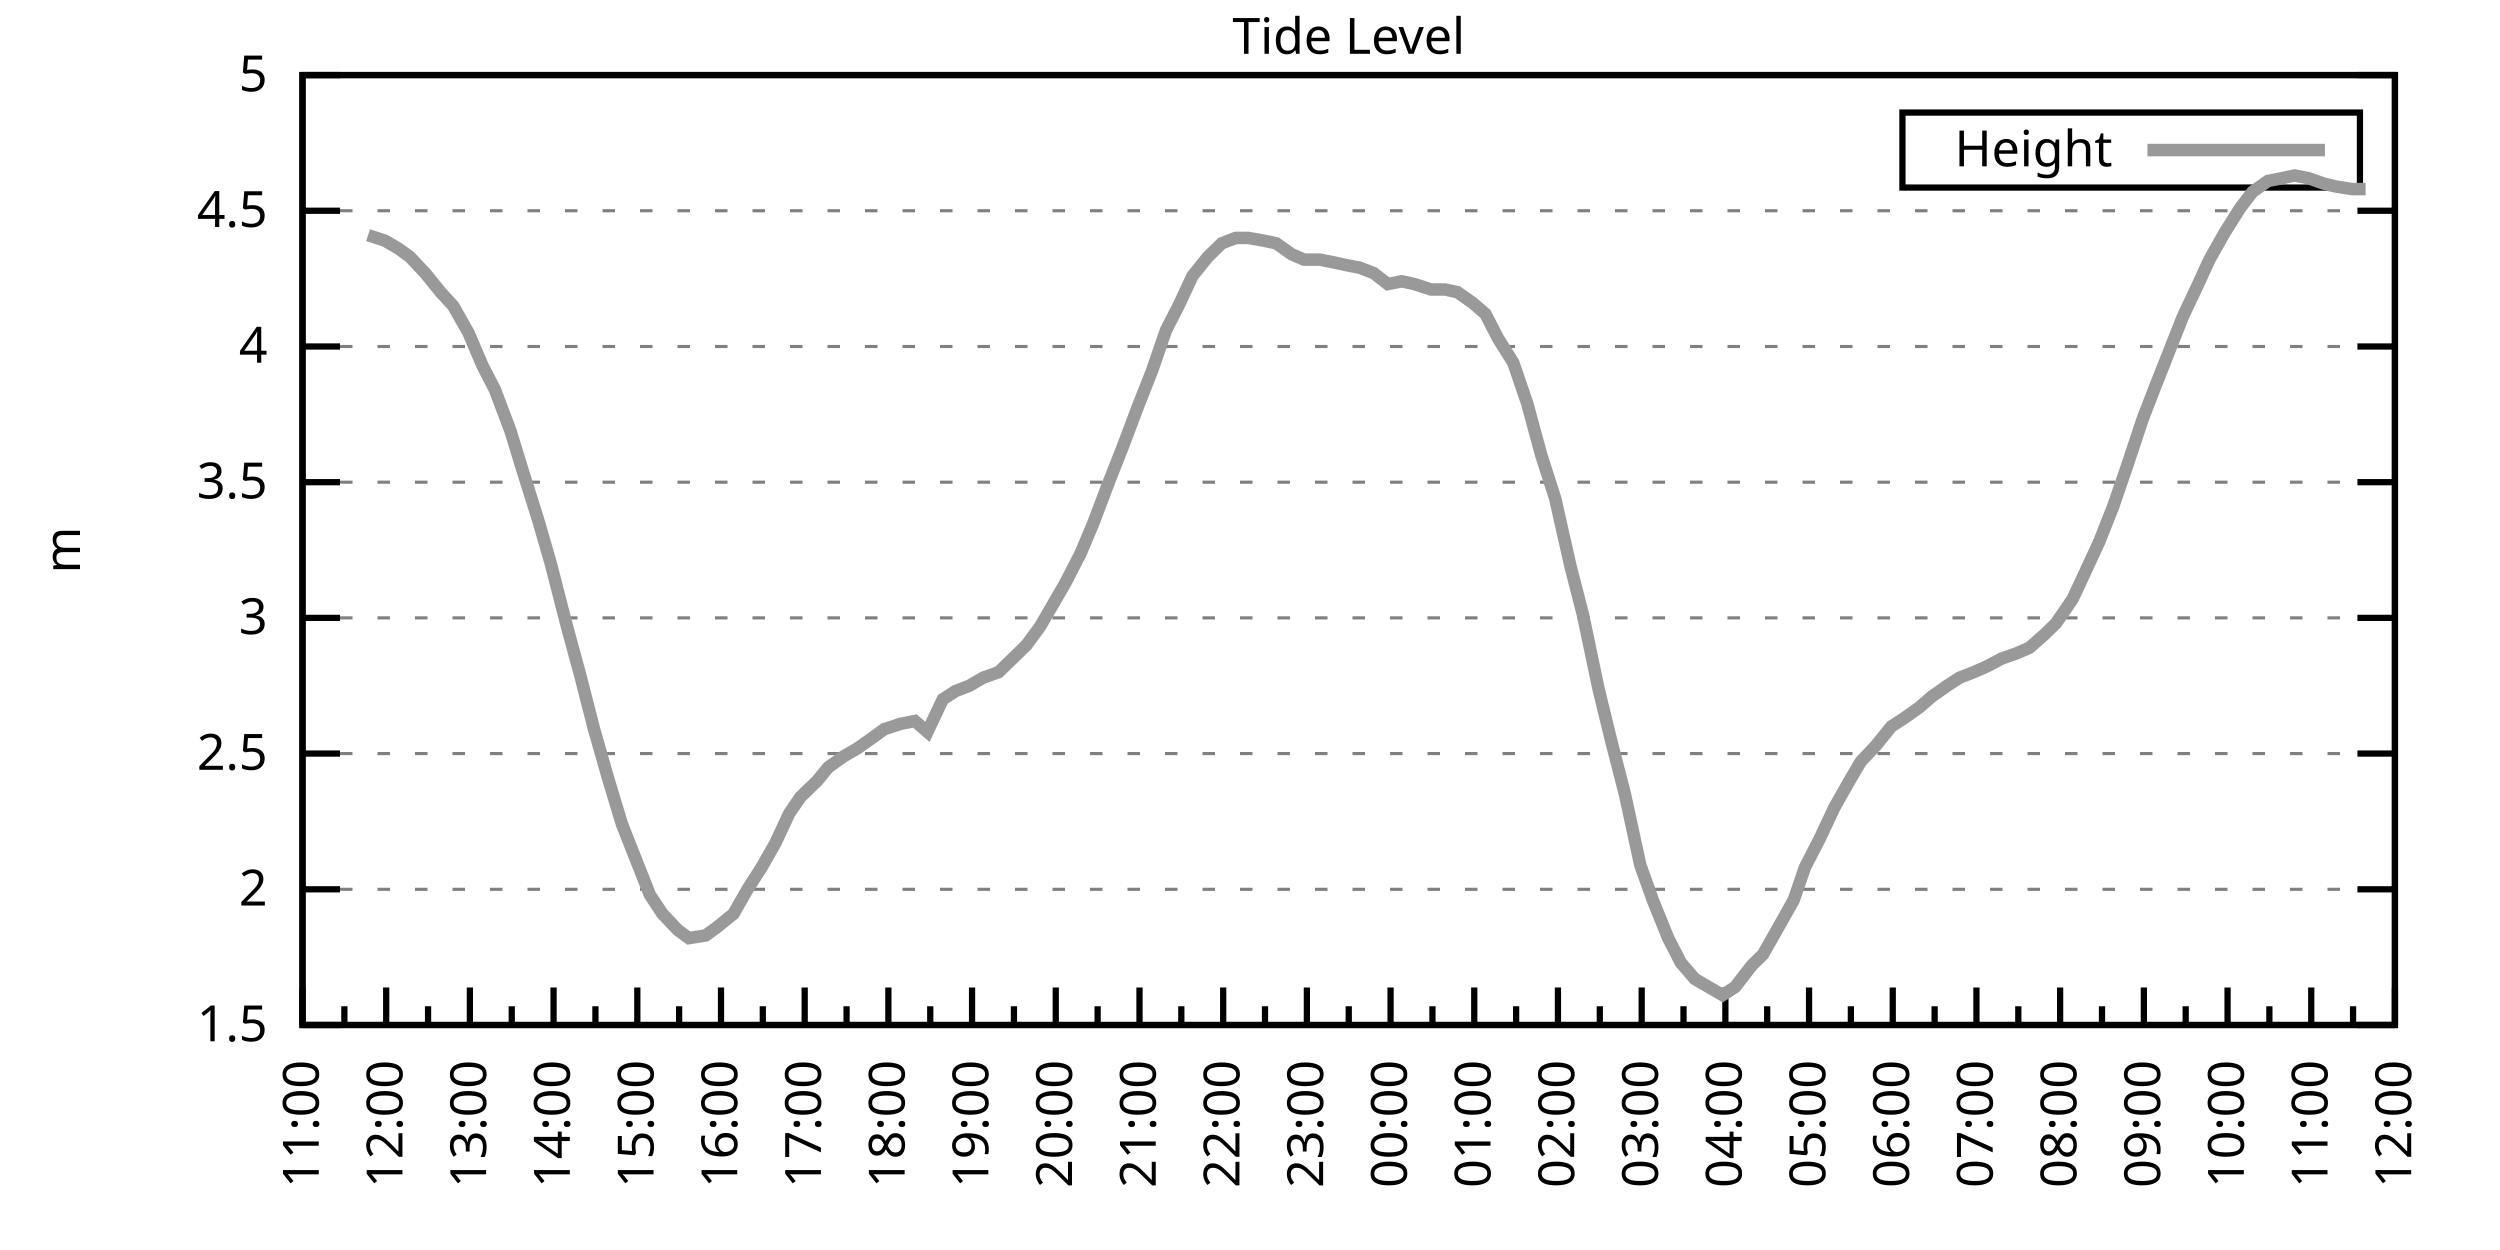
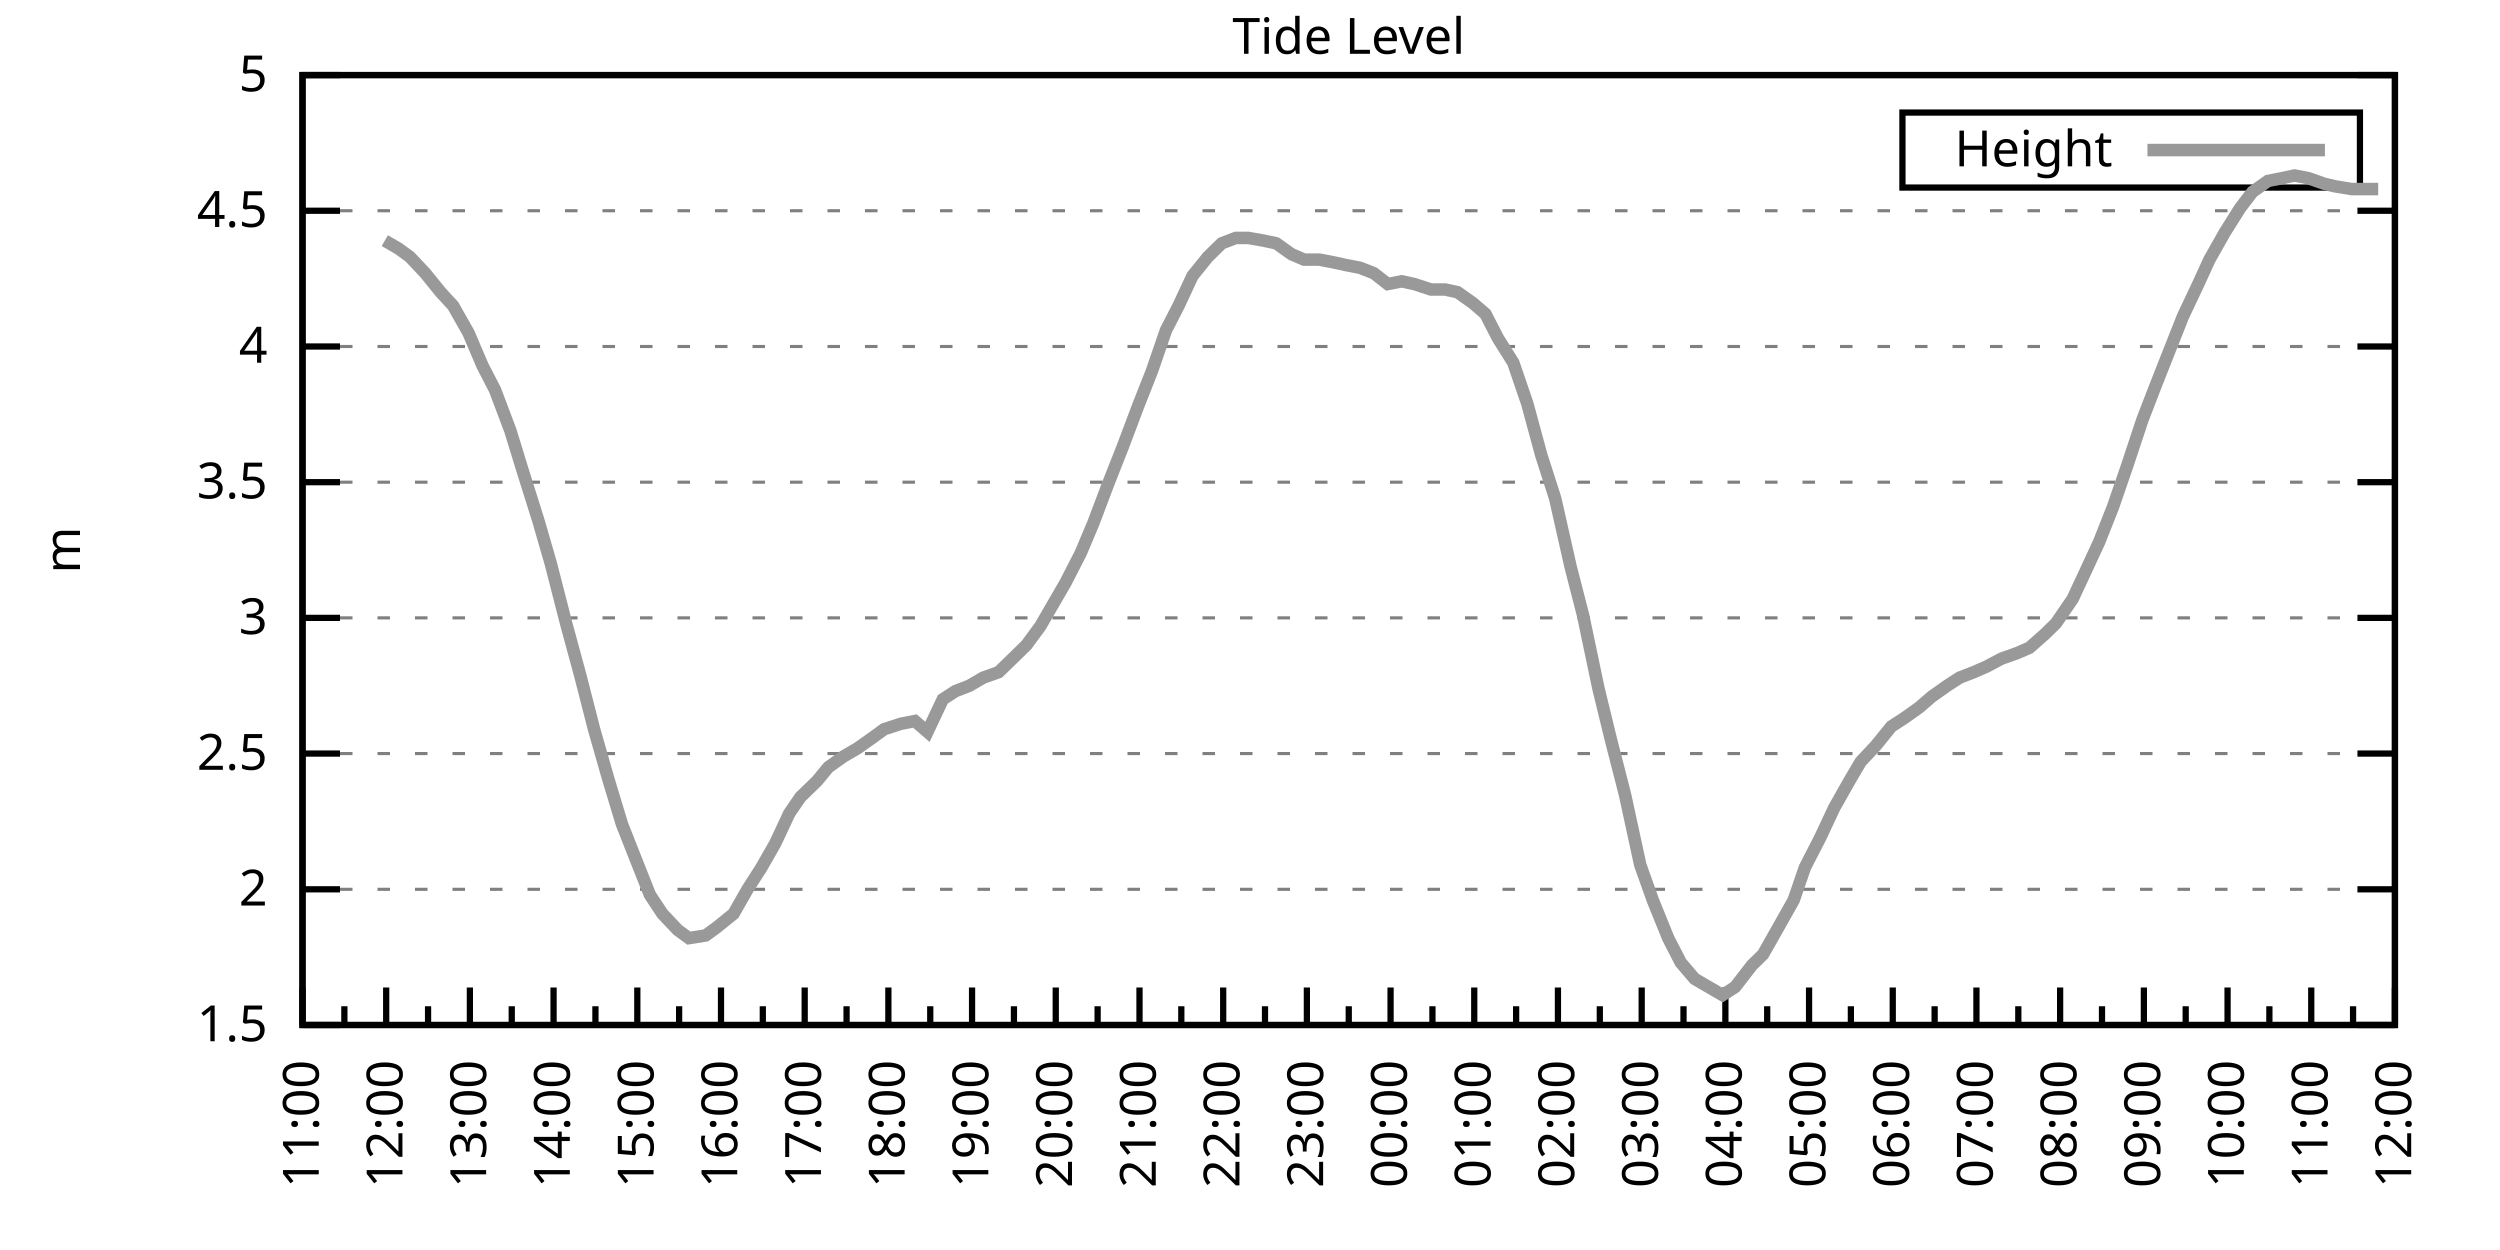
<svg xmlns="http://www.w3.org/2000/svg" xmlns:xlink="http://www.w3.org/1999/xlink" width="400" height="200" viewBox="0 0 400 200">
  <g id="gnuplot_canvas">
    <rect x="0" y="0" width="400" height="200" fill="none" />
    <defs>
      <circle id="gpDot" r="0.5" stroke-width="0.5" stroke="currentColor" />
      <path id="gpPt0" stroke-width="0.333" stroke="currentColor" d="M-1,0 h2 M0,-1 v2" />
      <path id="gpPt1" stroke-width="0.333" stroke="currentColor" d="M-1,-1 L1,1 M1,-1 L-1,1" />
      <path id="gpPt2" stroke-width="0.333" stroke="currentColor" d="M-1,0 L1,0 M0,-1 L0,1 M-1,-1 L1,1 M-1,1 L1,-1" />
      <rect id="gpPt3" stroke-width="0.333" stroke="currentColor" x="-1" y="-1" width="2" height="2" />
      <rect id="gpPt4" stroke-width="0.333" stroke="currentColor" fill="currentColor" x="-1" y="-1" width="2" height="2" />
      <circle id="gpPt5" stroke-width="0.333" stroke="currentColor" cx="0" cy="0" r="1" />
      <use xlink:href="#gpPt5" id="gpPt6" fill="currentColor" stroke="none" />
      <path id="gpPt7" stroke-width="0.333" stroke="currentColor" d="M0,-1.33 L-1.33,0.67 L1.33,0.67 z" />
      <use xlink:href="#gpPt7" id="gpPt8" fill="currentColor" stroke="none" />
      <use xlink:href="#gpPt7" id="gpPt9" stroke="currentColor" transform="rotate(180)" />
      <use xlink:href="#gpPt9" id="gpPt10" fill="currentColor" stroke="none" />
      <use xlink:href="#gpPt3" id="gpPt11" stroke="currentColor" transform="rotate(45)" />
      <use xlink:href="#gpPt11" id="gpPt12" fill="currentColor" stroke="none" />
      <path id="gpPt13" stroke-width="0.333" stroke="currentColor" d="M0,1.330 L1.265,0.411 L0.782,-1.067 L-0.782,-1.076 L-1.265,0.411 z" />
      <use xlink:href="#gpPt13" id="gpPt14" fill="currentColor" stroke="none" />
      <filter id="textbox" filterUnits="objectBoundingBox" x="0" y="0" height="1" width="1">
        <feFlood flood-color="white" flood-opacity="1" result="bgnd" />
        <feComposite in="SourceGraphic" in2="bgnd" operator="atop" />
      </filter>
      <filter id="greybox" filterUnits="objectBoundingBox" x="0" y="0" height="1" width="1">
        <feFlood flood-color="lightgrey" flood-opacity="1" result="grey" />
        <feComposite in="SourceGraphic" in2="grey" operator="atop" />
      </filter>
    </defs>
    <g fill="none" color="white" stroke="currentColor" stroke-width="1.00" stroke-linecap="butt" stroke-linejoin="miter">
</g>
    <g fill="none" color="black" stroke="currentColor" stroke-width="1.00" stroke-linecap="butt" stroke-linejoin="miter">
      <g stroke="none" shape-rendering="crispEdges">
        <polygon fill="rgb(255, 255, 255)" points="48.40,164.00 383.18,164.00 383.18,12.02 48.40,12.02 " />
      </g>
    </g>
    <g fill="none" color="black" stroke="currentColor" stroke-width="1.00" stroke-linecap="butt" stroke-linejoin="miter">
</g>
    <g fill="none" color="black" stroke="black" stroke-width="0.50" stroke-linecap="butt" stroke-linejoin="miter">
</g>
    <g fill="none" color="gray" stroke="currentColor" stroke-width="0.50" stroke-linecap="butt" stroke-linejoin="miter">
      <path stroke="gray" stroke-dasharray="2,4" class="gridline" d="M48.40,164.00 L383.19,164.00  " />
    </g>
    <g fill="none" color="gray" stroke="gray" stroke-width="1.00" stroke-linecap="butt" stroke-linejoin="miter">
</g>
    <g fill="none" color="black" stroke="currentColor" stroke-width="1.00" stroke-linecap="butt" stroke-linejoin="miter">
      <path stroke="black" d="M48.40,164.00 L54.40,164.00 M383.19,164.00 L377.19,164.00  " />
      <g transform="translate(42.80,166.60)" stroke="none" fill="black" font-family="Sans" font-size="8.00" text-anchor="end">
        <text>
          <tspan font-family="Sans"> 1.5</tspan>
        </text>
      </g>
    </g>
    <g fill="none" color="black" stroke="currentColor" stroke-width="1.00" stroke-linecap="butt" stroke-linejoin="miter">
</g>
    <g fill="none" color="black" stroke="black" stroke-width="0.50" stroke-linecap="butt" stroke-linejoin="miter">
</g>
    <g fill="none" color="gray" stroke="currentColor" stroke-width="0.50" stroke-linecap="butt" stroke-linejoin="miter">
      <path stroke="gray" stroke-dasharray="2,4" class="gridline" d="M48.40,142.29 L383.19,142.29  " />
    </g>
    <g fill="none" color="gray" stroke="gray" stroke-width="1.00" stroke-linecap="butt" stroke-linejoin="miter">
</g>
    <g fill="none" color="black" stroke="currentColor" stroke-width="1.00" stroke-linecap="butt" stroke-linejoin="miter">
      <path stroke="black" d="M48.40,142.29 L54.40,142.29 M383.19,142.29 L377.19,142.29  " />
      <g transform="translate(42.80,144.89)" stroke="none" fill="black" font-family="Sans" font-size="8.00" text-anchor="end">
        <text>
          <tspan font-family="Sans"> 2</tspan>
        </text>
      </g>
    </g>
    <g fill="none" color="black" stroke="currentColor" stroke-width="1.00" stroke-linecap="butt" stroke-linejoin="miter">
</g>
    <g fill="none" color="black" stroke="black" stroke-width="0.50" stroke-linecap="butt" stroke-linejoin="miter">
</g>
    <g fill="none" color="gray" stroke="currentColor" stroke-width="0.50" stroke-linecap="butt" stroke-linejoin="miter">
      <path stroke="gray" stroke-dasharray="2,4" class="gridline" d="M48.40,120.57 L383.19,120.57  " />
    </g>
    <g fill="none" color="gray" stroke="gray" stroke-width="1.00" stroke-linecap="butt" stroke-linejoin="miter">
</g>
    <g fill="none" color="black" stroke="currentColor" stroke-width="1.00" stroke-linecap="butt" stroke-linejoin="miter">
      <path stroke="black" d="M48.40,120.57 L54.40,120.57 M383.19,120.57 L377.19,120.57  " />
      <g transform="translate(42.80,123.17)" stroke="none" fill="black" font-family="Sans" font-size="8.00" text-anchor="end">
        <text>
          <tspan font-family="Sans"> 2.5</tspan>
        </text>
      </g>
    </g>
    <g fill="none" color="black" stroke="currentColor" stroke-width="1.00" stroke-linecap="butt" stroke-linejoin="miter">
</g>
    <g fill="none" color="black" stroke="black" stroke-width="0.50" stroke-linecap="butt" stroke-linejoin="miter">
</g>
    <g fill="none" color="gray" stroke="currentColor" stroke-width="0.50" stroke-linecap="butt" stroke-linejoin="miter">
      <path stroke="gray" stroke-dasharray="2,4" class="gridline" d="M48.40,98.86 L383.19,98.86  " />
    </g>
    <g fill="none" color="gray" stroke="gray" stroke-width="1.00" stroke-linecap="butt" stroke-linejoin="miter">
</g>
    <g fill="none" color="black" stroke="currentColor" stroke-width="1.00" stroke-linecap="butt" stroke-linejoin="miter">
      <path stroke="black" d="M48.40,98.86 L54.40,98.86 M383.19,98.86 L377.19,98.86  " />
      <g transform="translate(42.80,101.46)" stroke="none" fill="black" font-family="Sans" font-size="8.00" text-anchor="end">
        <text>
          <tspan font-family="Sans"> 3</tspan>
        </text>
      </g>
    </g>
    <g fill="none" color="black" stroke="currentColor" stroke-width="1.00" stroke-linecap="butt" stroke-linejoin="miter">
</g>
    <g fill="none" color="black" stroke="black" stroke-width="0.50" stroke-linecap="butt" stroke-linejoin="miter">
</g>
    <g fill="none" color="gray" stroke="currentColor" stroke-width="0.50" stroke-linecap="butt" stroke-linejoin="miter">
      <path stroke="gray" stroke-dasharray="2,4" class="gridline" d="M48.40,77.15 L383.19,77.15  " />
    </g>
    <g fill="none" color="gray" stroke="gray" stroke-width="1.00" stroke-linecap="butt" stroke-linejoin="miter">
</g>
    <g fill="none" color="black" stroke="currentColor" stroke-width="1.00" stroke-linecap="butt" stroke-linejoin="miter">
      <path stroke="black" d="M48.40,77.15 L54.40,77.15 M383.19,77.15 L377.19,77.15  " />
      <g transform="translate(42.80,79.75)" stroke="none" fill="black" font-family="Sans" font-size="8.00" text-anchor="end">
        <text>
          <tspan font-family="Sans"> 3.5</tspan>
        </text>
      </g>
    </g>
    <g fill="none" color="black" stroke="currentColor" stroke-width="1.00" stroke-linecap="butt" stroke-linejoin="miter">
</g>
    <g fill="none" color="black" stroke="black" stroke-width="0.50" stroke-linecap="butt" stroke-linejoin="miter">
</g>
    <g fill="none" color="gray" stroke="currentColor" stroke-width="0.50" stroke-linecap="butt" stroke-linejoin="miter">
      <path stroke="gray" stroke-dasharray="2,4" class="gridline" d="M48.40,55.44 L383.19,55.44  " />
    </g>
    <g fill="none" color="gray" stroke="gray" stroke-width="1.00" stroke-linecap="butt" stroke-linejoin="miter">
</g>
    <g fill="none" color="black" stroke="currentColor" stroke-width="1.00" stroke-linecap="butt" stroke-linejoin="miter">
      <path stroke="black" d="M48.40,55.44 L54.40,55.44 M383.19,55.44 L377.19,55.44  " />
      <g transform="translate(42.80,58.04)" stroke="none" fill="black" font-family="Sans" font-size="8.00" text-anchor="end">
        <text>
          <tspan font-family="Sans"> 4</tspan>
        </text>
      </g>
    </g>
    <g fill="none" color="black" stroke="currentColor" stroke-width="1.00" stroke-linecap="butt" stroke-linejoin="miter">
</g>
    <g fill="none" color="black" stroke="black" stroke-width="0.50" stroke-linecap="butt" stroke-linejoin="miter">
</g>
    <g fill="none" color="gray" stroke="currentColor" stroke-width="0.50" stroke-linecap="butt" stroke-linejoin="miter">
      <path stroke="gray" stroke-dasharray="2,4" class="gridline" d="M48.40,33.72 L383.19,33.72  " />
    </g>
    <g fill="none" color="gray" stroke="gray" stroke-width="1.00" stroke-linecap="butt" stroke-linejoin="miter">
</g>
    <g fill="none" color="black" stroke="currentColor" stroke-width="1.00" stroke-linecap="butt" stroke-linejoin="miter">
      <path stroke="black" d="M48.40,33.72 L54.40,33.72 M383.19,33.72 L377.19,33.72  " />
      <g transform="translate(42.80,36.32)" stroke="none" fill="black" font-family="Sans" font-size="8.00" text-anchor="end">
        <text>
          <tspan font-family="Sans"> 4.5</tspan>
        </text>
      </g>
    </g>
    <g fill="none" color="black" stroke="currentColor" stroke-width="1.00" stroke-linecap="butt" stroke-linejoin="miter">
</g>
    <g fill="none" color="black" stroke="black" stroke-width="0.50" stroke-linecap="butt" stroke-linejoin="miter">
</g>
    <g fill="none" color="gray" stroke="currentColor" stroke-width="0.50" stroke-linecap="butt" stroke-linejoin="miter">
      <path stroke="gray" stroke-dasharray="2,4" class="gridline" d="M48.40,12.01 L383.19,12.01  " />
    </g>
    <g fill="none" color="gray" stroke="gray" stroke-width="1.00" stroke-linecap="butt" stroke-linejoin="miter">
</g>
    <g fill="none" color="black" stroke="currentColor" stroke-width="1.00" stroke-linecap="butt" stroke-linejoin="miter">
      <path stroke="black" d="M48.40,12.01 L54.40,12.01 M383.19,12.01 L377.19,12.01  " />
      <g transform="translate(42.80,14.61)" stroke="none" fill="black" font-family="Sans" font-size="8.00" text-anchor="end">
        <text>
          <tspan font-family="Sans"> 5</tspan>
        </text>
      </g>
    </g>
    <g fill="none" color="black" stroke="currentColor" stroke-width="1.00" stroke-linecap="butt" stroke-linejoin="miter">
      <path stroke="black" d="M48.40,164.00 L48.40,158.00  " />
      <g transform="translate(51.00,169.60) rotate(270)" stroke="none" fill="black" font-family="Sans" font-size="8.00" text-anchor="end">
        <text>
          <tspan font-family="Sans">11:00</tspan>
        </text>
      </g>
    </g>
    <g fill="none" color="black" stroke="currentColor" stroke-width="1.00" stroke-linecap="butt" stroke-linejoin="miter">
      <path stroke="black" d="M55.10,164.00 L55.10,161.00 M61.79,164.00 L61.79,158.00  " />
      <g transform="translate(64.39,169.60) rotate(270)" stroke="none" fill="black" font-family="Sans" font-size="8.00" text-anchor="end">
        <text>
          <tspan font-family="Sans">12:00</tspan>
        </text>
      </g>
    </g>
    <g fill="none" color="black" stroke="currentColor" stroke-width="1.00" stroke-linecap="butt" stroke-linejoin="miter">
      <path stroke="black" d="M68.49,164.00 L68.49,161.00 M75.18,164.00 L75.18,158.00  " />
      <g transform="translate(77.78,169.60) rotate(270)" stroke="none" fill="black" font-family="Sans" font-size="8.00" text-anchor="end">
        <text>
          <tspan font-family="Sans">13:00</tspan>
        </text>
      </g>
    </g>
    <g fill="none" color="black" stroke="currentColor" stroke-width="1.00" stroke-linecap="butt" stroke-linejoin="miter">
      <path stroke="black" d="M81.88,164.00 L81.88,161.00 M88.57,164.00 L88.57,158.00  " />
      <g transform="translate(91.17,169.60) rotate(270)" stroke="none" fill="black" font-family="Sans" font-size="8.00" text-anchor="end">
        <text>
          <tspan font-family="Sans">14:00</tspan>
        </text>
      </g>
    </g>
    <g fill="none" color="black" stroke="currentColor" stroke-width="1.00" stroke-linecap="butt" stroke-linejoin="miter">
      <path stroke="black" d="M95.27,164.00 L95.27,161.00 M101.97,164.00 L101.97,158.00  " />
      <g transform="translate(104.57,169.60) rotate(270)" stroke="none" fill="black" font-family="Sans" font-size="8.00" text-anchor="end">
        <text>
          <tspan font-family="Sans">15:00</tspan>
        </text>
      </g>
    </g>
    <g fill="none" color="black" stroke="currentColor" stroke-width="1.00" stroke-linecap="butt" stroke-linejoin="miter">
      <path stroke="black" d="M108.66,164.00 L108.66,161.00 M115.36,164.00 L115.36,158.00  " />
      <g transform="translate(117.96,169.60) rotate(270)" stroke="none" fill="black" font-family="Sans" font-size="8.00" text-anchor="end">
        <text>
          <tspan font-family="Sans">16:00</tspan>
        </text>
      </g>
    </g>
    <g fill="none" color="black" stroke="currentColor" stroke-width="1.00" stroke-linecap="butt" stroke-linejoin="miter">
      <path stroke="black" d="M122.05,164.00 L122.05,161.00 M128.75,164.00 L128.75,158.00  " />
      <g transform="translate(131.35,169.60) rotate(270)" stroke="none" fill="black" font-family="Sans" font-size="8.00" text-anchor="end">
        <text>
          <tspan font-family="Sans">17:00</tspan>
        </text>
      </g>
    </g>
    <g fill="none" color="black" stroke="currentColor" stroke-width="1.00" stroke-linecap="butt" stroke-linejoin="miter">
      <path stroke="black" d="M135.45,164.00 L135.45,161.00 M142.14,164.00 L142.14,158.00  " />
      <g transform="translate(144.74,169.60) rotate(270)" stroke="none" fill="black" font-family="Sans" font-size="8.00" text-anchor="end">
        <text>
          <tspan font-family="Sans">18:00</tspan>
        </text>
      </g>
    </g>
    <g fill="none" color="black" stroke="currentColor" stroke-width="1.00" stroke-linecap="butt" stroke-linejoin="miter">
      <path stroke="black" d="M148.84,164.00 L148.84,161.00 M155.53,164.00 L155.53,158.00  " />
      <g transform="translate(158.13,169.60) rotate(270)" stroke="none" fill="black" font-family="Sans" font-size="8.00" text-anchor="end">
        <text>
          <tspan font-family="Sans">19:00</tspan>
        </text>
      </g>
    </g>
    <g fill="none" color="black" stroke="currentColor" stroke-width="1.00" stroke-linecap="butt" stroke-linejoin="miter">
      <path stroke="black" d="M162.23,164.00 L162.23,161.00 M168.92,164.00 L168.92,158.00  " />
      <g transform="translate(171.52,169.60) rotate(270)" stroke="none" fill="black" font-family="Sans" font-size="8.00" text-anchor="end">
        <text>
          <tspan font-family="Sans">20:00</tspan>
        </text>
      </g>
    </g>
    <g fill="none" color="black" stroke="currentColor" stroke-width="1.00" stroke-linecap="butt" stroke-linejoin="miter">
      <path stroke="black" d="M175.62,164.00 L175.62,161.00 M182.32,164.00 L182.32,158.00  " />
      <g transform="translate(184.92,169.60) rotate(270)" stroke="none" fill="black" font-family="Sans" font-size="8.00" text-anchor="end">
        <text>
          <tspan font-family="Sans">21:00</tspan>
        </text>
      </g>
    </g>
    <g fill="none" color="black" stroke="currentColor" stroke-width="1.00" stroke-linecap="butt" stroke-linejoin="miter">
      <path stroke="black" d="M189.01,164.00 L189.01,161.00 M195.71,164.00 L195.71,158.00  " />
      <g transform="translate(198.31,169.60) rotate(270)" stroke="none" fill="black" font-family="Sans" font-size="8.00" text-anchor="end">
        <text>
          <tspan font-family="Sans">22:00</tspan>
        </text>
      </g>
    </g>
    <g fill="none" color="black" stroke="currentColor" stroke-width="1.00" stroke-linecap="butt" stroke-linejoin="miter">
      <path stroke="black" d="M202.40,164.00 L202.40,161.00 M209.10,164.00 L209.10,158.00  " />
      <g transform="translate(211.70,169.60) rotate(270)" stroke="none" fill="black" font-family="Sans" font-size="8.00" text-anchor="end">
        <text>
          <tspan font-family="Sans">23:00</tspan>
        </text>
      </g>
    </g>
    <g fill="none" color="black" stroke="currentColor" stroke-width="1.00" stroke-linecap="butt" stroke-linejoin="miter">
      <path stroke="black" d="M215.80,164.00 L215.80,161.00 M222.49,164.00 L222.49,158.00  " />
      <g transform="translate(225.09,169.60) rotate(270)" stroke="none" fill="black" font-family="Sans" font-size="8.00" text-anchor="end">
        <text>
          <tspan font-family="Sans">00:00</tspan>
        </text>
      </g>
    </g>
    <g fill="none" color="black" stroke="currentColor" stroke-width="1.00" stroke-linecap="butt" stroke-linejoin="miter">
      <path stroke="black" d="M229.19,164.00 L229.19,161.00 M235.88,164.00 L235.88,158.00  " />
      <g transform="translate(238.48,169.60) rotate(270)" stroke="none" fill="black" font-family="Sans" font-size="8.00" text-anchor="end">
        <text>
          <tspan font-family="Sans">01:00</tspan>
        </text>
      </g>
    </g>
    <g fill="none" color="black" stroke="currentColor" stroke-width="1.00" stroke-linecap="butt" stroke-linejoin="miter">
      <path stroke="black" d="M242.58,164.00 L242.58,161.00 M249.27,164.00 L249.27,158.00  " />
      <g transform="translate(251.87,169.60) rotate(270)" stroke="none" fill="black" font-family="Sans" font-size="8.00" text-anchor="end">
        <text>
          <tspan font-family="Sans">02:00</tspan>
        </text>
      </g>
    </g>
    <g fill="none" color="black" stroke="currentColor" stroke-width="1.00" stroke-linecap="butt" stroke-linejoin="miter">
      <path stroke="black" d="M255.97,164.00 L255.97,161.00 M262.67,164.00 L262.67,158.00  " />
      <g transform="translate(265.27,169.60) rotate(270)" stroke="none" fill="black" font-family="Sans" font-size="8.00" text-anchor="end">
        <text>
          <tspan font-family="Sans">03:00</tspan>
        </text>
      </g>
    </g>
    <g fill="none" color="black" stroke="currentColor" stroke-width="1.00" stroke-linecap="butt" stroke-linejoin="miter">
      <path stroke="black" d="M269.36,164.00 L269.36,161.00 M276.06,164.00 L276.06,158.00  " />
      <g transform="translate(278.66,169.60) rotate(270)" stroke="none" fill="black" font-family="Sans" font-size="8.00" text-anchor="end">
        <text>
          <tspan font-family="Sans">04:00</tspan>
        </text>
      </g>
    </g>
    <g fill="none" color="black" stroke="currentColor" stroke-width="1.00" stroke-linecap="butt" stroke-linejoin="miter">
      <path stroke="black" d="M282.75,164.00 L282.75,161.00 M289.45,164.00 L289.45,158.00  " />
      <g transform="translate(292.05,169.60) rotate(270)" stroke="none" fill="black" font-family="Sans" font-size="8.00" text-anchor="end">
        <text>
          <tspan font-family="Sans">05:00</tspan>
        </text>
      </g>
    </g>
    <g fill="none" color="black" stroke="currentColor" stroke-width="1.00" stroke-linecap="butt" stroke-linejoin="miter">
      <path stroke="black" d="M296.14,164.00 L296.14,161.00 M302.84,164.00 L302.84,158.00  " />
      <g transform="translate(305.44,169.60) rotate(270)" stroke="none" fill="black" font-family="Sans" font-size="8.00" text-anchor="end">
        <text>
          <tspan font-family="Sans">06:00</tspan>
        </text>
      </g>
    </g>
    <g fill="none" color="black" stroke="currentColor" stroke-width="1.00" stroke-linecap="butt" stroke-linejoin="miter">
      <path stroke="black" d="M309.54,164.00 L309.54,161.00 M316.23,164.00 L316.23,158.00  " />
      <g transform="translate(318.83,169.60) rotate(270)" stroke="none" fill="black" font-family="Sans" font-size="8.00" text-anchor="end">
        <text>
          <tspan font-family="Sans">07:00</tspan>
        </text>
      </g>
    </g>
    <g fill="none" color="black" stroke="currentColor" stroke-width="1.00" stroke-linecap="butt" stroke-linejoin="miter">
      <path stroke="black" d="M322.93,164.00 L322.93,161.00 M329.62,164.00 L329.62,158.00  " />
      <g transform="translate(332.22,169.60) rotate(270)" stroke="none" fill="black" font-family="Sans" font-size="8.00" text-anchor="end">
        <text>
          <tspan font-family="Sans">08:00</tspan>
        </text>
      </g>
    </g>
    <g fill="none" color="black" stroke="currentColor" stroke-width="1.00" stroke-linecap="butt" stroke-linejoin="miter">
      <path stroke="black" d="M336.32,164.00 L336.32,161.00 M343.02,164.00 L343.02,158.00  " />
      <g transform="translate(345.62,169.60) rotate(270)" stroke="none" fill="black" font-family="Sans" font-size="8.00" text-anchor="end">
        <text>
          <tspan font-family="Sans">09:00</tspan>
        </text>
      </g>
    </g>
    <g fill="none" color="black" stroke="currentColor" stroke-width="1.00" stroke-linecap="butt" stroke-linejoin="miter">
      <path stroke="black" d="M349.71,164.00 L349.71,161.00 M356.41,164.00 L356.41,158.00  " />
      <g transform="translate(359.01,169.60) rotate(270)" stroke="none" fill="black" font-family="Sans" font-size="8.00" text-anchor="end">
        <text>
          <tspan font-family="Sans">10:00</tspan>
        </text>
      </g>
    </g>
    <g fill="none" color="black" stroke="currentColor" stroke-width="1.00" stroke-linecap="butt" stroke-linejoin="miter">
      <path stroke="black" d="M363.10,164.00 L363.10,161.00 M369.80,164.00 L369.80,158.00  " />
      <g transform="translate(372.40,169.60) rotate(270)" stroke="none" fill="black" font-family="Sans" font-size="8.00" text-anchor="end">
        <text>
          <tspan font-family="Sans">11:00</tspan>
        </text>
      </g>
    </g>
    <g fill="none" color="black" stroke="currentColor" stroke-width="1.00" stroke-linecap="butt" stroke-linejoin="miter">
      <path stroke="black" d="M376.49,164.00 L376.49,161.00 M383.19,164.00 L383.19,158.00  " />
      <g transform="translate(385.79,169.60) rotate(270)" stroke="none" fill="black" font-family="Sans" font-size="8.00" text-anchor="end">
        <text>
          <tspan font-family="Sans">12:00</tspan>
        </text>
      </g>
    </g>
    <g fill="none" color="black" stroke="currentColor" stroke-width="1.00" stroke-linecap="butt" stroke-linejoin="miter">
</g>
    <g fill="none" color="black" stroke="currentColor" stroke-width="1.00" stroke-linecap="butt" stroke-linejoin="miter">
      <path stroke="black" d="M48.40,12.01 L48.40,164.00 L383.19,164.00 L383.19,12.01 L48.40,12.01 Z  " />
    </g>
    <g fill="none" color="black" stroke="currentColor" stroke-width="1.00" stroke-linecap="butt" stroke-linejoin="miter">
      <g transform="translate(12.80,88.01) rotate(270)" stroke="none" fill="black" font-family="Sans" font-size="8.00" text-anchor="middle">
        <text>
          <tspan font-family="Sans">m</tspan>
        </text>
      </g>
    </g>
    <g fill="none" color="black" stroke="currentColor" stroke-width="1.00" stroke-linecap="butt" stroke-linejoin="miter">
</g>
    <g fill="none" color="black" stroke="currentColor" stroke-width="1.00" stroke-linecap="butt" stroke-linejoin="miter">
      <path stroke="black" d="M304.39,30.01 L304.39,18.01 L377.59,18.01 L377.59,30.01 L304.39,30.01 Z  " />
    </g>
    <g id="Tide_level_plot_1">
      <g fill="none" color="white" stroke="black" stroke-width="2.00" stroke-linecap="butt" stroke-linejoin="miter">
</g>
      <g fill="none" color="black" stroke="currentColor" stroke-width="2.00" stroke-linecap="butt" stroke-linejoin="miter">
        <g transform="translate(337.99,26.61)" stroke="none" fill="black" font-family="Sans" font-size="8.00" text-anchor="end">
          <text>
            <tspan font-family="Sans">Height</tspan>
          </text>
        </g>
      </g>
      <g fill="none" color="black" stroke="currentColor" stroke-width="2.00" stroke-linecap="butt" stroke-linejoin="miter">
-         <path stroke="rgb(153, 153, 153)" d="M343.59,24.01 L371.99,24.01 M58.89,37.63 L61.57,38.50 L63.80,39.80 L65.59,41.11 L68.04,43.71 L70.50,46.75   L72.50,48.92 L74.96,53.26 L77.19,58.48 L79.20,62.38 L81.66,68.90 L83.66,75.41 L86.12,83.23 L88.13,90.18   L90.58,99.73 L92.82,107.98 L95.05,116.67 L97.28,124.48 L99.51,131.86 L101.74,137.51 L103.98,143.16 L105.98,146.20   L108.44,148.80 L110.22,150.10 L112.90,149.67 L114.69,148.37 L117.37,146.20 L119.60,142.29 L121.83,138.81 L124.06,134.90   L126.29,130.13 L128.08,127.52 L130.76,124.92 L132.54,122.75 L135.00,121.01 L137.23,119.71 L139.69,117.97 L141.47,116.67   L144.15,115.80 L146.38,115.36 L148.39,117.10 L150.85,111.89 L152.85,110.59 L155.09,109.72 L157.32,108.42 L159.77,107.55   L162.01,105.38 L164.24,103.20 L166.47,100.16 L168.48,96.69 L170.49,93.22 L172.94,88.44 L174.95,83.66 L177.41,77.15   L179.64,71.50 L182.09,64.99 L184.32,59.34 L186.56,52.83 L188.57,48.92 L190.80,44.15 L193.25,41.11 L195.48,38.93   L197.72,38.07 L199.73,38.07 L202.18,38.50 L204.19,38.93 L206.64,40.67 L208.65,41.54 L211.11,41.54 L213.34,41.97   L215.35,42.41 L217.58,42.84 L219.81,43.71 L222.04,45.45 L224.28,45.01 L226.29,45.45 L228.96,46.32 L231.20,46.32   L233.20,46.75 L235.66,48.49 L237.67,50.22 L239.68,54.13 L242.13,58.04 L244.36,64.56 L246.60,72.81 L248.83,79.75   L251.28,90.61 L253.29,98.43 L255.75,110.15 L257.76,118.40 L259.99,127.09 L262.44,138.38 L264.45,144.02 L266.91,150.10   L268.92,154.01 L271.15,156.62 L273.38,157.92 L275.61,159.22 L277.62,157.92 L280.30,154.45 L282.08,152.71 L284.54,148.37   L286.99,144.02 L288.78,138.81 L291.23,134.04 L293.47,129.26 L295.92,124.92 L297.71,121.88 L300.16,119.27 L302.62,116.23   L304.63,114.93 L307.08,113.19 L309.09,111.45 L311.54,109.72 L313.55,108.42 L315.79,107.55 L317.79,106.68 L320.25,105.38   L322.70,104.51 L324.71,103.64 L327.17,101.47 L328.95,99.73 L331.63,95.82 L333.86,91.04 L335.87,86.70 L338.10,81.06   L340.34,74.54 L342.79,67.16 L344.80,61.95 L347.03,56.30 L349.26,50.66 L351.72,45.45 L353.51,41.54 L355.96,37.20   L358.42,33.29 L360.42,30.68 L362.88,28.95 L365.11,28.51 L367.12,28.08 L369.35,28.51 L371.81,29.38 L373.59,29.81   L376.27,30.25 L378.50,30.25  " />
+         <path stroke="rgb(153, 153, 153)" d="M343.59,24.01 L371.99,24.01 M61.57,38.50 L63.80,39.80 L65.59,41.11 L68.04,43.71 L70.50,46.75 L72.50,48.92   L74.96,53.26 L77.19,58.48 L79.20,62.38 L81.66,68.90 L83.66,75.41 L86.12,83.23 L88.13,90.18 L90.58,99.73   L92.82,107.98 L95.05,116.67 L97.28,124.48 L99.51,131.86 L101.74,137.51 L103.98,143.16 L105.98,146.20 L108.44,148.80   L110.22,150.10 L112.90,149.67 L114.69,148.37 L117.37,146.20 L119.60,142.29 L121.83,138.81 L124.06,134.90 L126.29,130.13   L128.08,127.52 L130.76,124.92 L132.54,122.75 L135.00,121.01 L137.23,119.71 L139.69,117.97 L141.47,116.67 L144.15,115.80   L146.38,115.36 L148.39,117.10 L150.85,111.89 L152.85,110.59 L155.09,109.72 L157.32,108.42 L159.77,107.55 L162.01,105.38   L164.24,103.20 L166.47,100.16 L168.48,96.69 L170.49,93.22 L172.94,88.44 L174.95,83.66 L177.41,77.15 L179.64,71.50   L182.09,64.99 L184.32,59.34 L186.56,52.83 L188.57,48.92 L190.80,44.15 L193.25,41.11 L195.48,38.93 L197.72,38.07   L199.73,38.07 L202.18,38.50 L204.19,38.93 L206.64,40.67 L208.65,41.54 L211.11,41.54 L213.34,41.97 L215.35,42.41   L217.58,42.84 L219.81,43.71 L222.04,45.45 L224.28,45.01 L226.29,45.45 L228.96,46.32 L231.20,46.32 L233.20,46.75   L235.66,48.49 L237.67,50.22 L239.68,54.13 L242.13,58.04 L244.36,64.56 L246.60,72.81 L248.83,79.75 L251.28,90.61   L253.29,98.43 L255.75,110.15 L257.76,118.40 L259.99,127.09 L262.44,138.38 L264.45,144.02 L266.91,150.10 L268.92,154.01   L271.15,156.62 L273.38,157.92 L275.61,159.22 L277.62,157.92 L280.30,154.45 L282.08,152.71 L284.54,148.37 L286.99,144.02   L288.78,138.81 L291.23,134.04 L293.47,129.26 L295.92,124.92 L297.71,121.88 L300.16,119.27 L302.62,116.23 L304.63,114.93   L307.08,113.19 L309.09,111.45 L311.54,109.72 L313.55,108.42 L315.79,107.55 L317.79,106.68 L320.25,105.38 L322.70,104.51   L324.71,103.64 L327.17,101.47 L328.95,99.73 L331.63,95.82 L333.86,91.04 L335.87,86.70 L338.10,81.06 L340.34,74.54   L342.79,67.16 L344.80,61.95 L347.03,56.30 L349.26,50.66 L351.72,45.45 L353.51,41.54 L355.96,37.20 L358.42,33.29   L360.42,30.68 L362.88,28.95 L365.11,28.51 L367.12,28.08 L369.35,28.51 L371.81,29.38 L373.59,29.81 L376.27,30.25   L378.50,30.25 L380.51,30.25  " />
      </g>
    </g>
    <g fill="none" color="black" stroke="currentColor" stroke-width="2.00" stroke-linecap="butt" stroke-linejoin="miter">
</g>
    <g fill="none" color="black" stroke="black" stroke-width="1.00" stroke-linecap="butt" stroke-linejoin="miter">
</g>
    <g fill="none" color="black" stroke="currentColor" stroke-width="1.00" stroke-linecap="butt" stroke-linejoin="miter">
      <path stroke="black" d="M48.40,12.01 L48.40,164.00 L383.19,164.00 L383.19,12.01 L48.40,12.01 Z  " />
    </g>
    <g fill="none" color="black" stroke="currentColor" stroke-width="1.00" stroke-linecap="butt" stroke-linejoin="miter">
      <g transform="translate(215.79,8.61)" stroke="none" fill="black" font-family="Sans" font-size="8.00" text-anchor="middle">
        <text>
          <tspan font-family="Sans">Tide Level</tspan>
        </text>
      </g>
    </g>
    <g fill="none" color="black" stroke="currentColor" stroke-width="1.00" stroke-linecap="butt" stroke-linejoin="miter">
</g>
  </g>
</svg>
